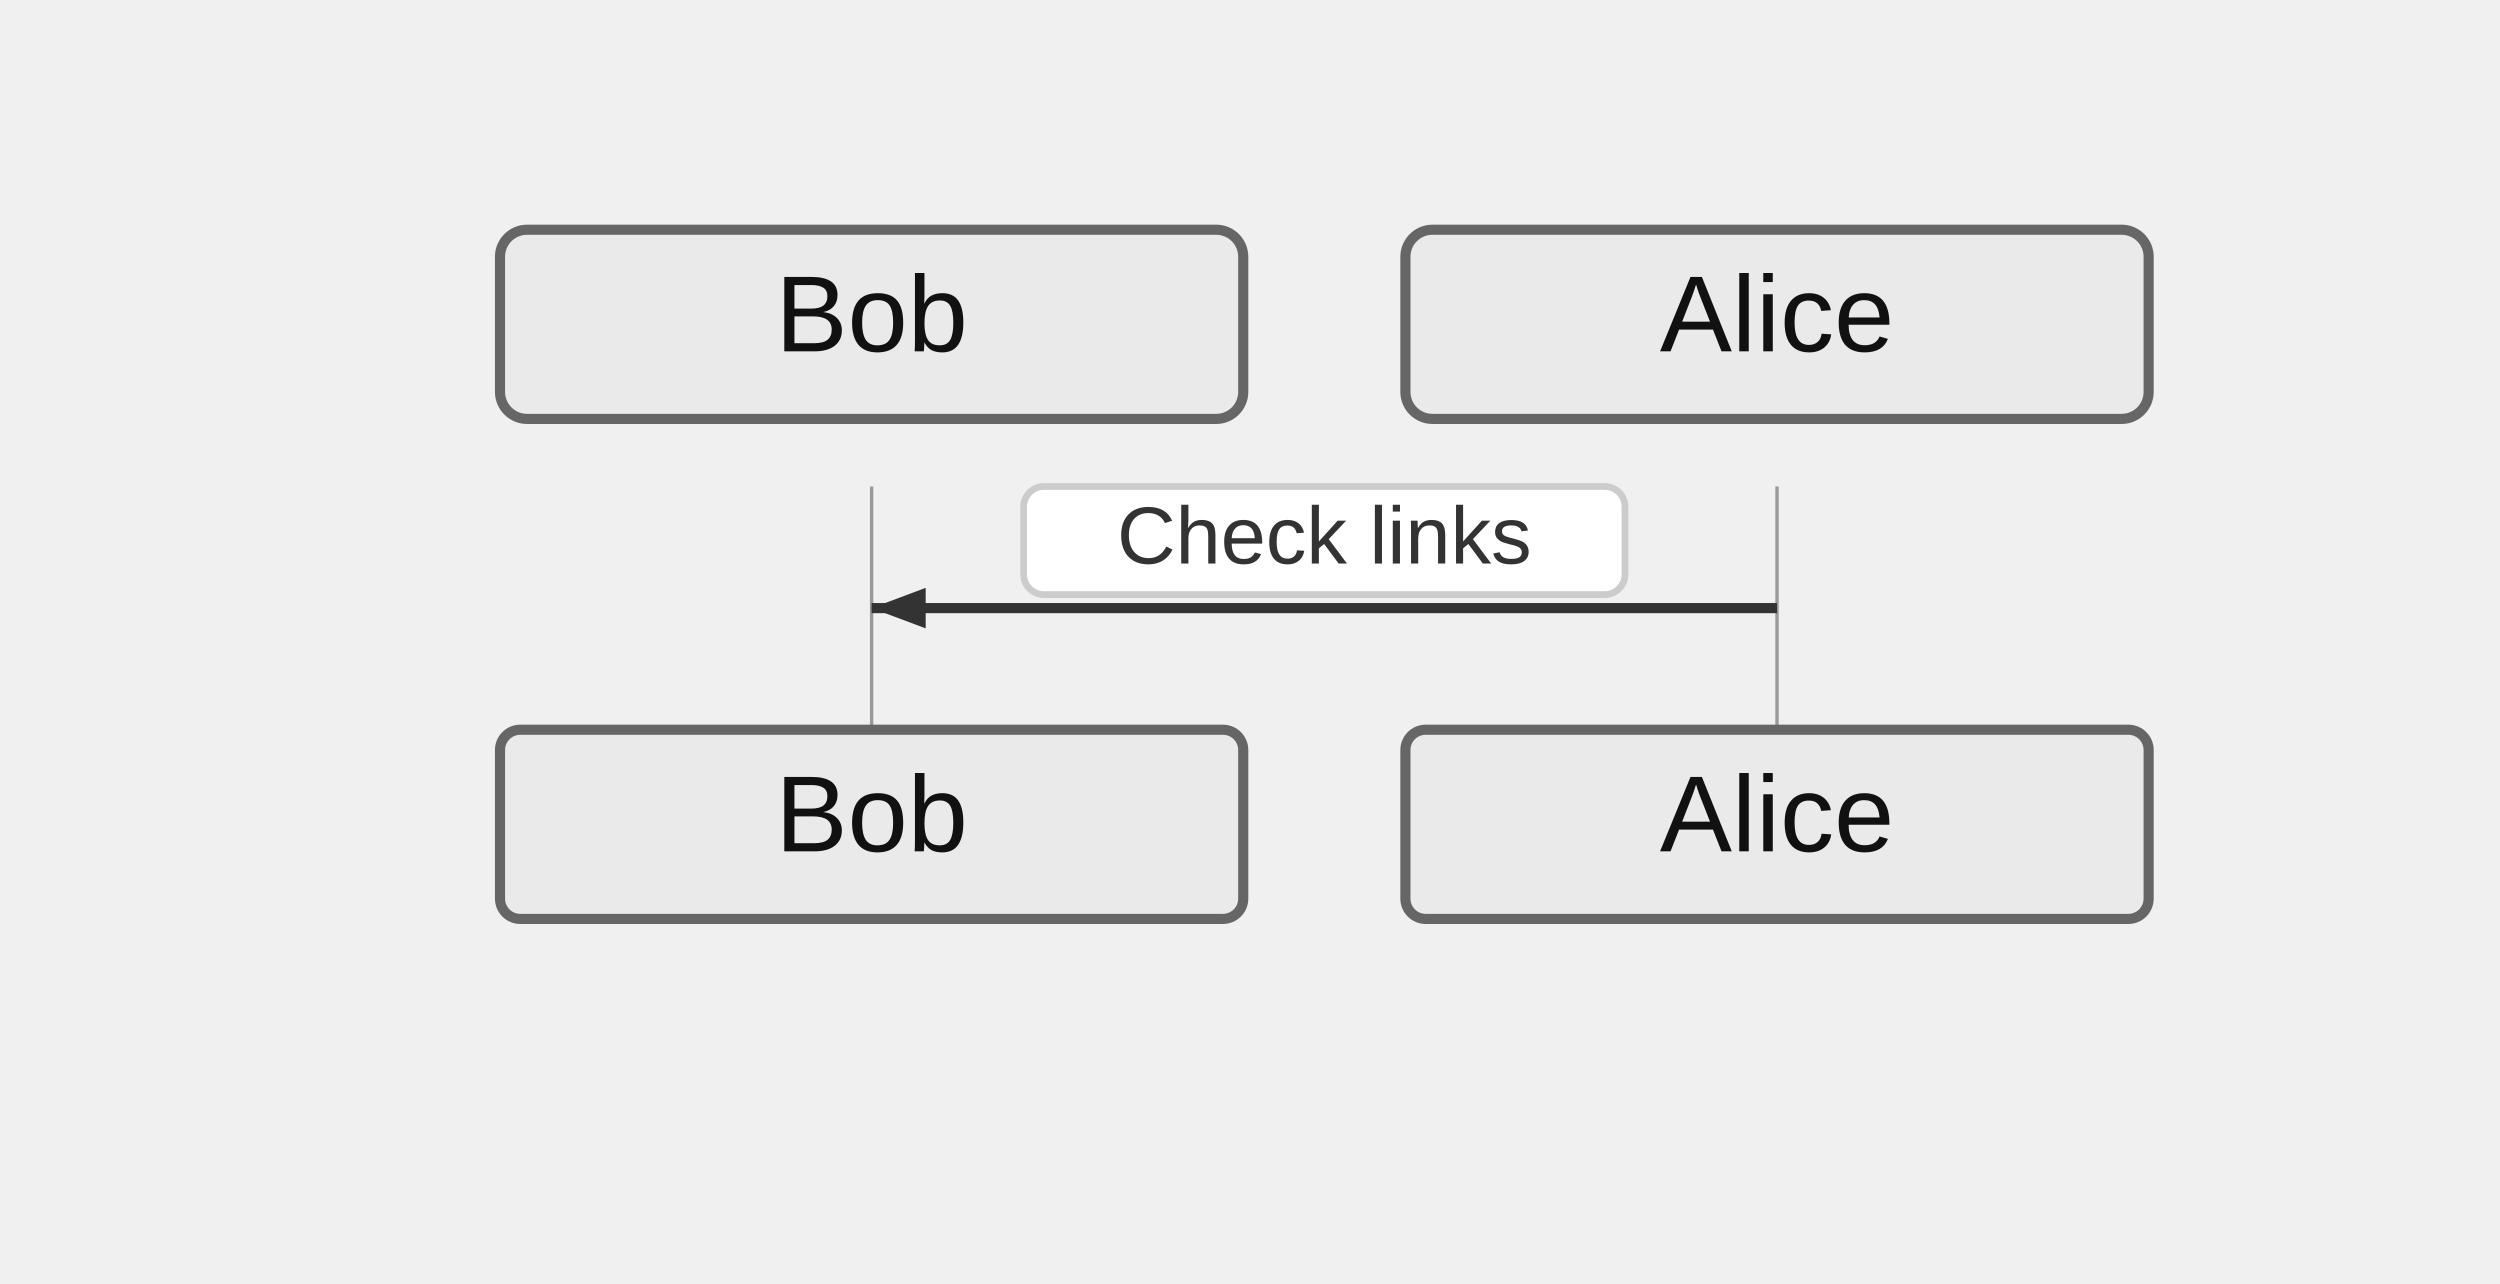
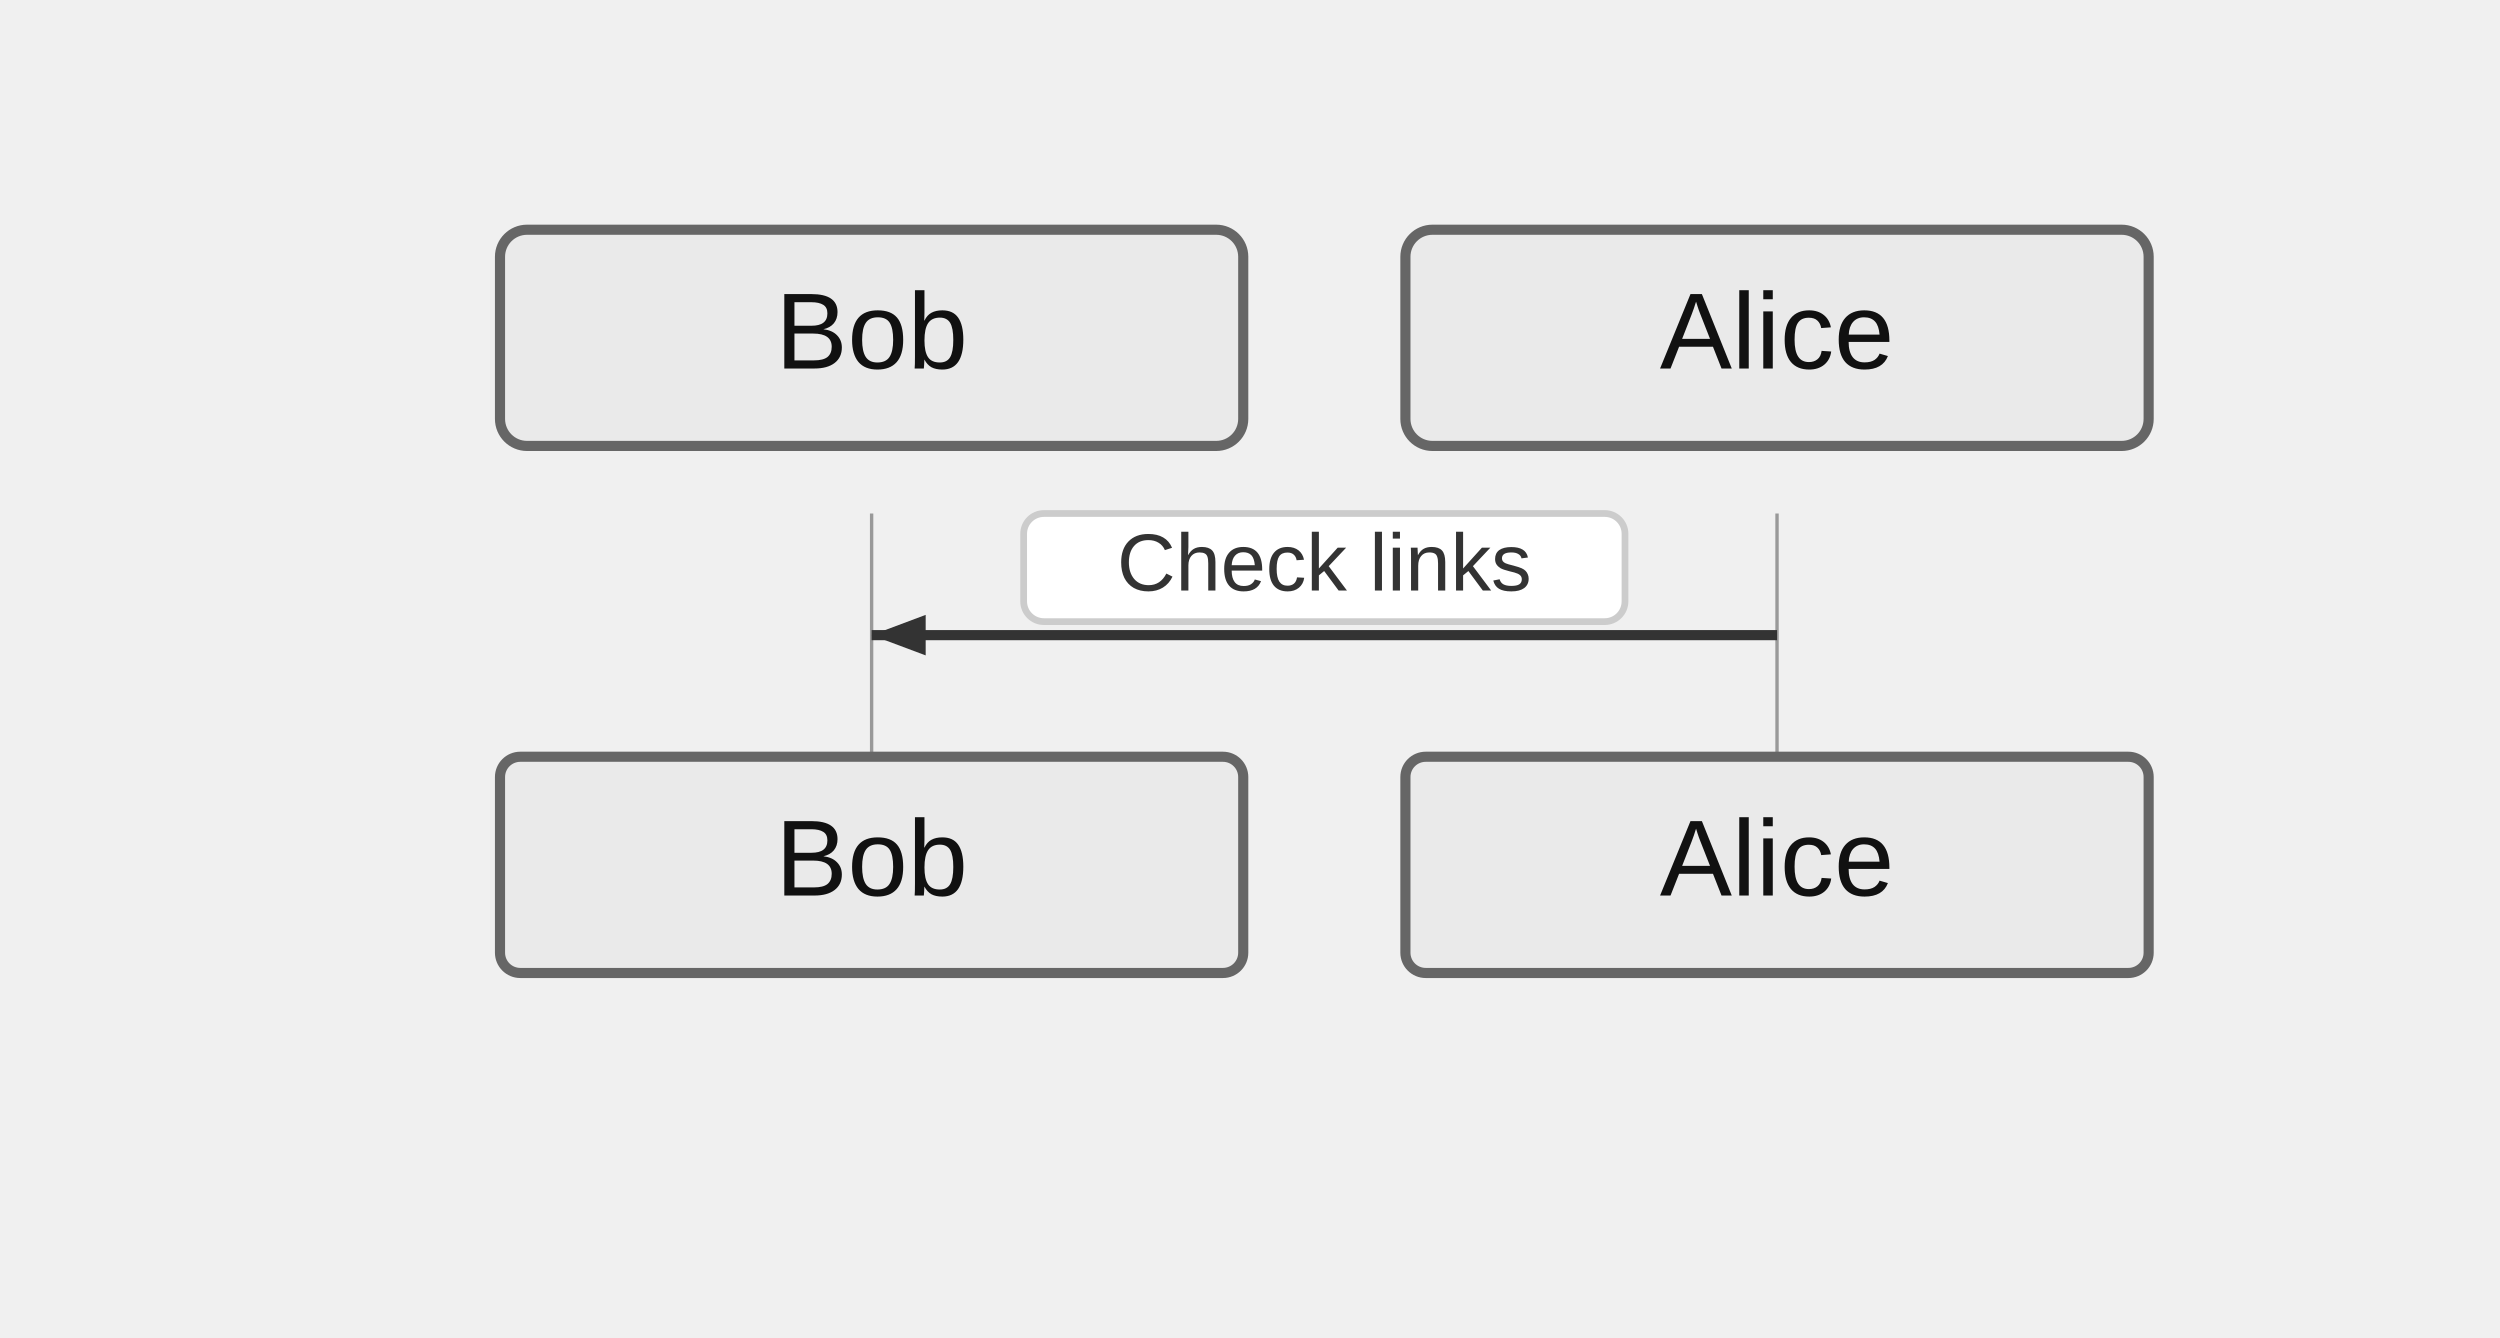
- <svg xmlns="http://www.w3.org/2000/svg" width="370" height="190" viewBox="-50 -10 370 190">
+ <svg xmlns="http://www.w3.org/2000/svg" width="370" height="198" viewBox="-50 -10 370 198">
  <style>
    .actor-rect { fill: #eaeaea; stroke: #666; stroke-width: 1.5px; }
    .actor-label { font-family: "Trebuchet MS", Verdana, Arial, sans-serif; font-size: 16px; fill: #111; }
    .lifeline { stroke: #999; stroke-width: 0.5px; }
    .activation { fill: #f4f4f4; stroke: #666; stroke-width: 1px; }
    .msg-line { stroke: #333; stroke-width: 1.5px; fill: none; }
    .msg-line.dotted { stroke-dasharray: 2 2; }
    .msg-line.thick { stroke-width: 3px; }
    .msg-label { font-family: "Trebuchet MS", Verdana, Arial, sans-serif; font-size: 12px; fill: #333; dominant-baseline: middle; }
    .msg-label-bg { fill: #ffffff; stroke: #cccccc; stroke-width: 1px; rx: 3; }
    .arrowhead { fill: #333; }
    .openhead { fill: none; stroke: #333; stroke-width: 1.5px; }
    .crosshead { stroke: #333; stroke-width: 1.5px; }
    .note { fill: #fff5ad; stroke: #aaaa33; stroke-width: 1px; }
    .note-text { font-family: "Trebuchet MS", Verdana, Arial, sans-serif; font-size: 12px; fill: #333; }
    /* Align sequence block styling with flowchart clusters */
    .group-frame, .cluster-border { fill: none; stroke: #999; stroke-width: 1px; rx: 4; }
    .group-title, .cluster-label-text { font-family: Arial, sans-serif; font-size: 12px; fill: #333; }
    .group-title-bg, .cluster-title-bg { fill: #ffffff; stroke: #999; stroke-width: 1px; rx: 3; }
  </style>
  <g class="actor" transform="translate(24,24)">
-     <rect class="actor-rect" width="110" height="28" rx="4" fill="#eaeaea" stroke="#666" />
-     <text class="actor-label" x="55" y="18" text-anchor="middle">Bob</text>
+     <rect class="actor-rect" width="110" height="32" rx="4" fill="#eaeaea" stroke="#666" />
+     <text class="actor-label" x="55" y="16" text-anchor="middle" dominant-baseline="middle">Bob</text>
  </g>
  <g class="actor" transform="translate(158,24)">
-     <rect class="actor-rect" width="110" height="28" rx="4" fill="#eaeaea" stroke="#666" />
-     <text class="actor-label" x="55" y="18" text-anchor="middle">Alice</text>
+     <rect class="actor-rect" width="110" height="32" rx="4" fill="#eaeaea" stroke="#666" />
+     <text class="actor-label" x="55" y="16" text-anchor="middle" dominant-baseline="middle">Alice</text>
  </g>
-   <line class="lifeline" x1="79" y1="62" x2="79" y2="98" />
-   <line class="lifeline" x1="213" y1="62" x2="213" y2="98" />
-   <path class="msg-line solid" d="M 213 80 L 79 80" />
-   <path d="M79,80 L87,77 L87,83 Z" fill="#333" />
-   <rect class="msg-label-bg" x="101.5" y="62" width="89" height="16" rx="3" />
-   <text class="msg-label" x="146" y="70" text-anchor="middle">Check links</text>
-   <g class="actor" transform="translate(24,98)">
-     <rect class="actor-rect" width="110" height="28" rx="3" fill="#eaeaea" stroke="#666" />
-     <text class="actor-label" x="55" y="18" text-anchor="middle">Bob</text>
+   <line class="lifeline" x1="79" y1="66" x2="79" y2="102" />
+   <line class="lifeline" x1="213" y1="66" x2="213" y2="102" />
+   <path class="msg-line solid" d="M 213 84 L 79 84" />
+   <path d="M79,84 L87,81 L87,87 Z" fill="#333" />
+   <rect class="msg-label-bg" x="101.5" y="66" width="89" height="16" rx="3" />
+   <text class="msg-label" x="146" y="74" text-anchor="middle">Check links</text>
+   <g class="actor" transform="translate(24,102)">
+     <rect class="actor-rect" width="110" height="32" rx="3" fill="#eaeaea" stroke="#666" />
+     <text class="actor-label" x="55" y="16" text-anchor="middle" dominant-baseline="middle">Bob</text>
  </g>
-   <g class="actor" transform="translate(158,98)">
-     <rect class="actor-rect" width="110" height="28" rx="3" fill="#eaeaea" stroke="#666" />
-     <text class="actor-label" x="55" y="18" text-anchor="middle">Alice</text>
+   <g class="actor" transform="translate(158,102)">
+     <rect class="actor-rect" width="110" height="32" rx="3" fill="#eaeaea" stroke="#666" />
+     <text class="actor-label" x="55" y="16" text-anchor="middle" dominant-baseline="middle">Alice</text>
  </g>
</svg>
